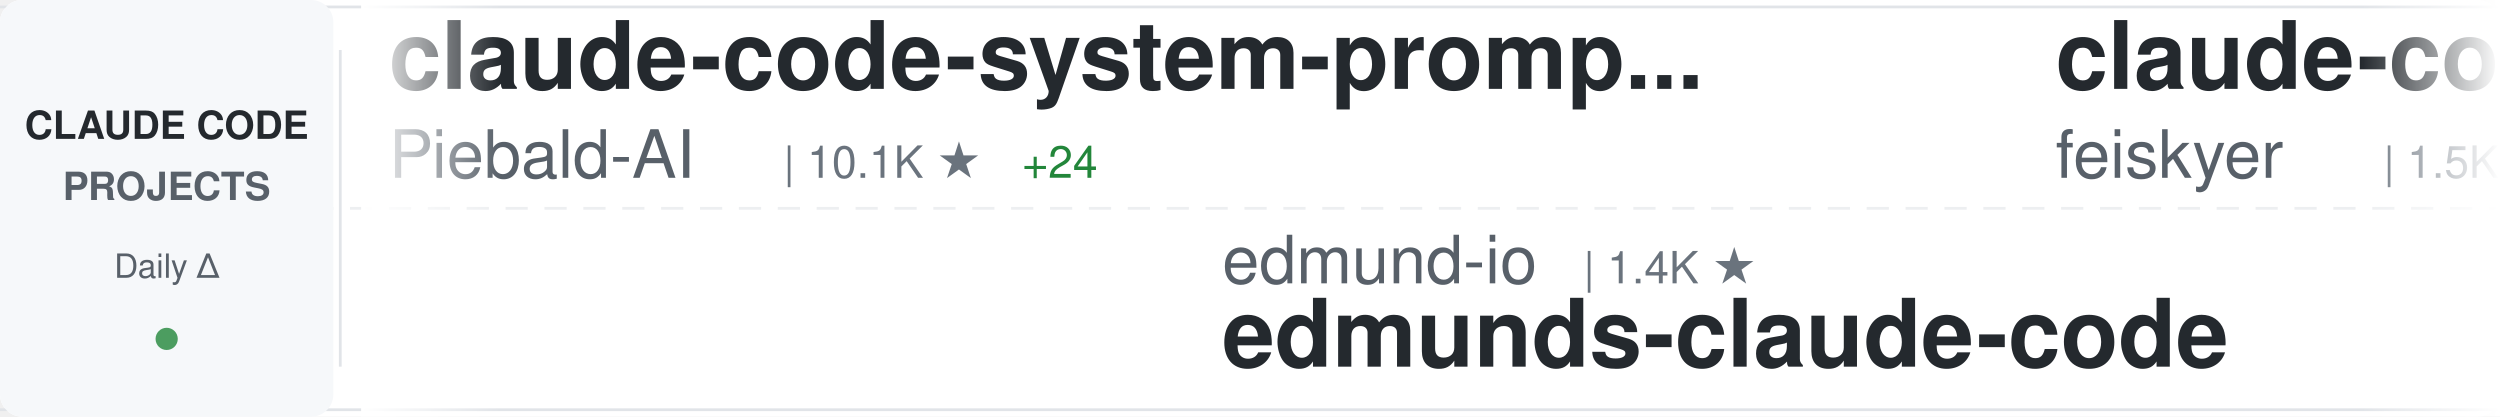
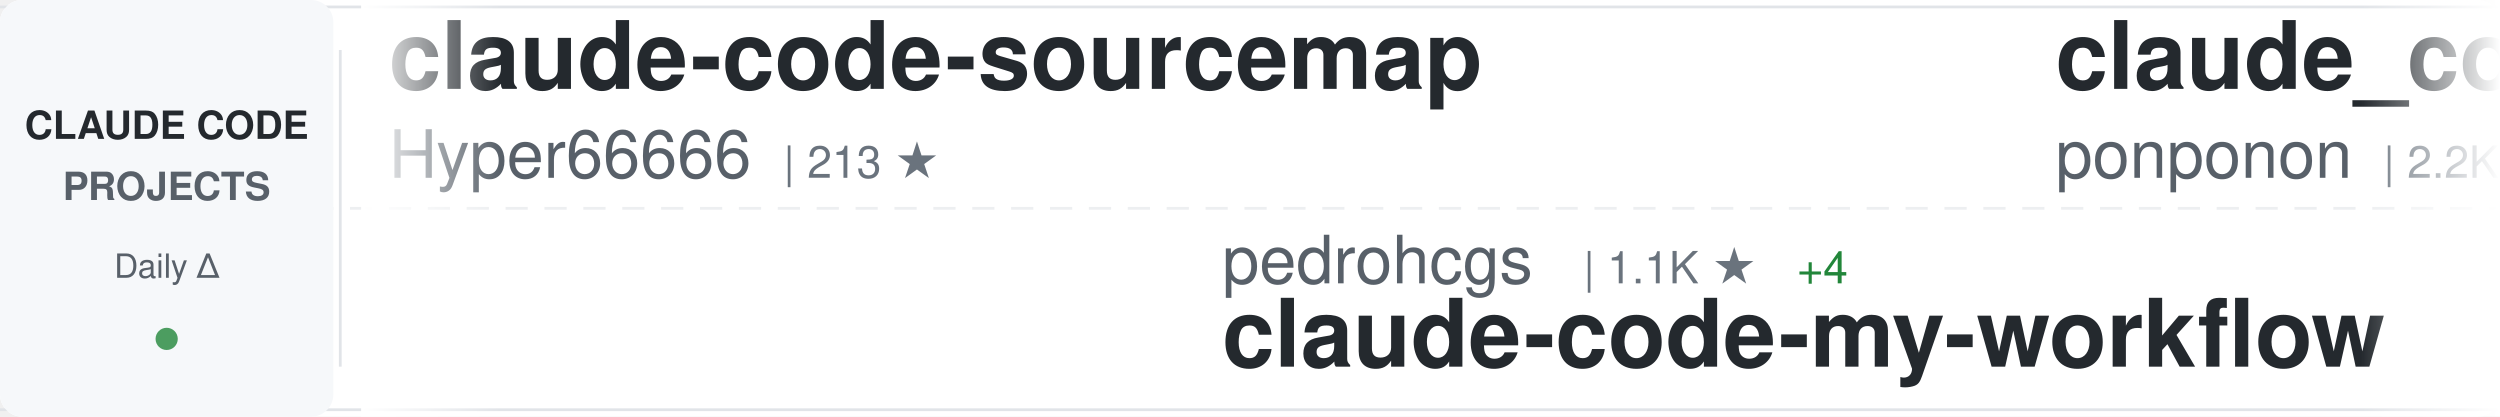
<svg xmlns="http://www.w3.org/2000/svg" width="900" height="150">
  <defs>
    <linearGradient id="awesomeLeftFade" x1="0%" y1="0%" x2="100%" y2="0%">
      <stop offset="0%" style="stop-color:#ffffff;stop-opacity:1" />
      <stop offset="100%" style="stop-color:#ffffff;stop-opacity:0" />
    </linearGradient>
    <linearGradient id="awesomeRightFade" x1="0%" y1="0%" x2="100%" y2="0%">
      <stop offset="0%" style="stop-color:#ffffff;stop-opacity:0" />
      <stop offset="100%" style="stop-color:#ffffff;stop-opacity:1" />
    </linearGradient>
  </defs>
  <rect width="900" height="150" fill="#ffffff" rx="8" />
  <rect x="0" y="2" width="900" height="1" fill="#e1e4e8" />
  <rect x="0" y="147" width="900" height="1" fill="#e1e4e8" />
  <line x1="0" y1="75" x2="900" y2="75" stroke="#e1e4e8" stroke-width="1" stroke-dasharray="8 6" opacity="0.6" />
  <rect x="0" y="0" width="120" height="150" fill="#f6f8fa" rx="8" />
  <text x="60" y="50" font-family="-apple-system, BlinkMacSystemFont, 'Segoe UI', Helvetica, Arial, sans-serif" font-size="14" font-weight="600" fill="#24292e" text-anchor="middle">CLAUDE CODE</text>
  <text x="60" y="72" font-family="-apple-system, BlinkMacSystemFont, 'Segoe UI', Helvetica, Arial, sans-serif" font-size="14" font-weight="600" fill="#586069" text-anchor="middle">PROJECTS</text>
  <text x="60" y="100" font-family="-apple-system, BlinkMacSystemFont, 'Segoe UI', Helvetica, Arial, sans-serif" font-size="12" font-weight="500" fill="#586069" text-anchor="middle">Daily Δ</text>
  <circle cx="60" cy="122" r="4" fill="#22863a" opacity="0.8" />
  <rect x="122" y="18" width="1" height="114" fill="#e1e4e8" />
  <clipPath id="awesomeTickerClip">
    <rect x="130" y="0" width="770" height="150" />
  </clipPath>
  <g clip-path="url(#awesomeTickerClip)">
    <g id="awesomeTickerItems">
      <animateTransform attributeName="transform" attributeType="XML" type="translate" from="0 0" to="-3000 0" dur="54s" repeatCount="indefinite" />
      <g transform="translate(0, 0)">
-         <text x="140" y="32" font-family="-apple-system, BlinkMacSystemFont, 'Segoe UI', Helvetica, Arial, sans-serif" font-size="34" font-weight="600" fill="#24292e">claude-code-system-promp...</text>
-         <text x="140" y="64" font-family="-apple-system, BlinkMacSystemFont, 'Segoe UI', Helvetica, Arial, sans-serif" font-size="24" font-weight="400" fill="#586069">Piebald-AI</text>
-         <text x="282" y="64" font-family="-apple-system, BlinkMacSystemFont, 'Segoe UI', Helvetica, Arial, sans-serif" font-size="16" font-weight="500" fill="#6a737d">| 10.1K ★</text>
-         <text x="368" y="64" font-family="-apple-system, BlinkMacSystemFont, 'Segoe UI', Helvetica, Arial, sans-serif" font-size="16" font-weight="500" fill="#22863a"> +24</text>
+         <text x="140" y="32" font-family="-apple-system, BlinkMacSystemFont, 'Segoe UI', Helvetica, Arial, sans-serif" font-size="34" font-weight="600" fill="#24292e">claude-code-sourcemap</text>
+         <text x="140" y="64" font-family="-apple-system, BlinkMacSystemFont, 'Segoe UI', Helvetica, Arial, sans-serif" font-size="24" font-weight="400" fill="#586069">Hyper66666</text>
+         <text x="282" y="64" font-family="-apple-system, BlinkMacSystemFont, 'Segoe UI', Helvetica, Arial, sans-serif" font-size="16" font-weight="500" fill="#6a737d">| 213 ★</text>
      </g>
      <g transform="translate(300, 0)">
-         <text x="140" y="102" font-family="-apple-system, BlinkMacSystemFont, 'Segoe UI', Helvetica, Arial, sans-serif" font-size="24" font-weight="400" fill="#586069">edmund-io</text>
-         <text x="270" y="102" font-family="-apple-system, BlinkMacSystemFont, 'Segoe UI', Helvetica, Arial, sans-serif" font-size="16" font-weight="500" fill="#6a737d">| 1.4K ★</text>
-         <text x="140" y="132" font-family="-apple-system, BlinkMacSystemFont, 'Segoe UI', Helvetica, Arial, sans-serif" font-size="34" font-weight="600" fill="#24292e">edmunds-claude-code</text>
+         <text x="140" y="102" font-family="-apple-system, BlinkMacSystemFont, 'Segoe UI', Helvetica, Arial, sans-serif" font-size="24" font-weight="400" fill="#586069">pedrohcgs</text>
+         <text x="270" y="102" font-family="-apple-system, BlinkMacSystemFont, 'Segoe UI', Helvetica, Arial, sans-serif" font-size="16" font-weight="500" fill="#6a737d">| 1.1K ★</text>
+         <text x="347" y="102" font-family="-apple-system, BlinkMacSystemFont, 'Segoe UI', Helvetica, Arial, sans-serif" font-size="16" font-weight="500" fill="#22863a"> +4</text>
+         <text x="140" y="132" font-family="-apple-system, BlinkMacSystemFont, 'Segoe UI', Helvetica, Arial, sans-serif" font-size="34" font-weight="600" fill="#24292e">claude-code-my-workflow</text>
      </g>
      <g transform="translate(600, 0)">
-         <text x="140" y="32" font-family="-apple-system, BlinkMacSystemFont, 'Segoe UI', Helvetica, Arial, sans-serif" font-size="34" font-weight="600" fill="#24292e">claude-code-settings</text>
-         <text x="140" y="64" font-family="-apple-system, BlinkMacSystemFont, 'Segoe UI', Helvetica, Arial, sans-serif" font-size="24" font-weight="400" fill="#586069">feiskyer</text>
-         <text x="258" y="64" font-family="-apple-system, BlinkMacSystemFont, 'Segoe UI', Helvetica, Arial, sans-serif" font-size="16" font-weight="500" fill="#6a737d">| 1.5K ★</text>
+         <text x="140" y="32" font-family="-apple-system, BlinkMacSystemFont, 'Segoe UI', Helvetica, Arial, sans-serif" font-size="34" font-weight="600" fill="#24292e">claude_code_src</text>
+         <text x="140" y="64" font-family="-apple-system, BlinkMacSystemFont, 'Segoe UI', Helvetica, Arial, sans-serif" font-size="24" font-weight="400" fill="#586069">ponponon</text>
+         <text x="258" y="64" font-family="-apple-system, BlinkMacSystemFont, 'Segoe UI', Helvetica, Arial, sans-serif" font-size="16" font-weight="500" fill="#6a737d">| 2.2K ★</text>
        <text x="335" y="64" font-family="-apple-system, BlinkMacSystemFont, 'Segoe UI', Helvetica, Arial, sans-serif" font-size="16" font-weight="500" fill="#22863a"> +1</text>
      </g>
      <g transform="translate(900, 0)">
-         <text x="140" y="102" font-family="-apple-system, BlinkMacSystemFont, 'Segoe UI', Helvetica, Arial, sans-serif" font-size="24" font-weight="400" fill="#586069">VoltAgent</text>
-         <text x="270" y="102" font-family="-apple-system, BlinkMacSystemFont, 'Segoe UI', Helvetica, Arial, sans-serif" font-size="16" font-weight="500" fill="#6a737d">| 19.5K ★</text>
-         <text x="356" y="102" font-family="-apple-system, BlinkMacSystemFont, 'Segoe UI', Helvetica, Arial, sans-serif" font-size="16" font-weight="500" fill="#22863a"> +68</text>
-         <text x="140" y="132" font-family="-apple-system, BlinkMacSystemFont, 'Segoe UI', Helvetica, Arial, sans-serif" font-size="34" font-weight="600" fill="#24292e">awesome-claude-code-suba...</text>
+         <text x="140" y="102" font-family="-apple-system, BlinkMacSystemFont, 'Segoe UI', Helvetica, Arial, sans-serif" font-size="24" font-weight="400" fill="#586069">fuergaosi233</text>
+         <text x="306" y="102" font-family="-apple-system, BlinkMacSystemFont, 'Segoe UI', Helvetica, Arial, sans-serif" font-size="16" font-weight="500" fill="#6a737d">| 2.6K ★</text>
+         <text x="383" y="102" font-family="-apple-system, BlinkMacSystemFont, 'Segoe UI', Helvetica, Arial, sans-serif" font-size="16" font-weight="500" fill="#22863a"> +4</text>
+         <text x="140" y="132" font-family="-apple-system, BlinkMacSystemFont, 'Segoe UI', Helvetica, Arial, sans-serif" font-size="34" font-weight="600" fill="#24292e">claude-code-proxy</text>
      </g>
      <g transform="translate(1200, 0)">
-         <text x="140" y="32" font-family="-apple-system, BlinkMacSystemFont, 'Segoe UI', Helvetica, Arial, sans-serif" font-size="34" font-weight="600" fill="#24292e">claude-code-sourcemap</text>
-         <text x="140" y="64" font-family="-apple-system, BlinkMacSystemFont, 'Segoe UI', Helvetica, Arial, sans-serif" font-size="24" font-weight="400" fill="#586069">ChinaSiro</text>
-         <text x="270" y="64" font-family="-apple-system, BlinkMacSystemFont, 'Segoe UI', Helvetica, Arial, sans-serif" font-size="16" font-weight="500" fill="#6a737d">| 9.1K ★</text>
-         <text x="347" y="64" font-family="-apple-system, BlinkMacSystemFont, 'Segoe UI', Helvetica, Arial, sans-serif" font-size="16" font-weight="500" fill="#22863a"> +12</text>
+         <text x="140" y="32" font-family="-apple-system, BlinkMacSystemFont, 'Segoe UI', Helvetica, Arial, sans-serif" font-size="34" font-weight="600" fill="#24292e">claude-code-showcase</text>
+         <text x="140" y="64" font-family="-apple-system, BlinkMacSystemFont, 'Segoe UI', Helvetica, Arial, sans-serif" font-size="24" font-weight="400" fill="#586069">ChrisWiles</text>
+         <text x="282" y="64" font-family="-apple-system, BlinkMacSystemFont, 'Segoe UI', Helvetica, Arial, sans-serif" font-size="16" font-weight="500" fill="#6a737d">| 5.9K ★</text>
      </g>
      <g transform="translate(1500, 0)">
-         <text x="140" y="102" font-family="-apple-system, BlinkMacSystemFont, 'Segoe UI', Helvetica, Arial, sans-serif" font-size="24" font-weight="400" fill="#586069">eyaltoledano</text>
-         <text x="306" y="102" font-family="-apple-system, BlinkMacSystemFont, 'Segoe UI', Helvetica, Arial, sans-serif" font-size="16" font-weight="500" fill="#6a737d">| 27.1K ★</text>
-         <text x="392" y="102" font-family="-apple-system, BlinkMacSystemFont, 'Segoe UI', Helvetica, Arial, sans-serif" font-size="16" font-weight="500" fill="#22863a"> +20</text>
-         <text x="140" y="132" font-family="-apple-system, BlinkMacSystemFont, 'Segoe UI', Helvetica, Arial, sans-serif" font-size="34" font-weight="600" fill="#24292e">claude-task-master</text>
+         <text x="140" y="102" font-family="-apple-system, BlinkMacSystemFont, 'Segoe UI', Helvetica, Arial, sans-serif" font-size="24" font-weight="400" fill="#586069">lintsinghua</text>
+         <text x="294" y="102" font-family="-apple-system, BlinkMacSystemFont, 'Segoe UI', Helvetica, Arial, sans-serif" font-size="16" font-weight="500" fill="#6a737d">| 3.2K ★</text>
+         <text x="371" y="102" font-family="-apple-system, BlinkMacSystemFont, 'Segoe UI', Helvetica, Arial, sans-serif" font-size="16" font-weight="500" fill="#22863a"> +14</text>
+         <text x="140" y="132" font-family="-apple-system, BlinkMacSystemFont, 'Segoe UI', Helvetica, Arial, sans-serif" font-size="34" font-weight="600" fill="#24292e">claude-code-book</text>
      </g>
      <g transform="translate(1800, 0)">
-         <text x="140" y="32" font-family="-apple-system, BlinkMacSystemFont, 'Segoe UI', Helvetica, Arial, sans-serif" font-size="34" font-weight="600" fill="#24292e">claude-plugins-official</text>
-         <text x="140" y="64" font-family="-apple-system, BlinkMacSystemFont, 'Segoe UI', Helvetica, Arial, sans-serif" font-size="24" font-weight="400" fill="#586069">anthropics</text>
-         <text x="282" y="64" font-family="-apple-system, BlinkMacSystemFont, 'Segoe UI', Helvetica, Arial, sans-serif" font-size="16" font-weight="500" fill="#6a737d">| 19.0K ★</text>
-         <text x="368" y="64" font-family="-apple-system, BlinkMacSystemFont, 'Segoe UI', Helvetica, Arial, sans-serif" font-size="16" font-weight="500" fill="#22863a"> +71</text>
+         <text x="140" y="32" font-family="-apple-system, BlinkMacSystemFont, 'Segoe UI', Helvetica, Arial, sans-serif" font-size="34" font-weight="600" fill="#24292e">claude-code-ultimate-gui...</text>
+         <text x="140" y="64" font-family="-apple-system, BlinkMacSystemFont, 'Segoe UI', Helvetica, Arial, sans-serif" font-size="24" font-weight="400" fill="#586069">FlorianBruniaux</text>
+         <text x="342" y="64" font-family="-apple-system, BlinkMacSystemFont, 'Segoe UI', Helvetica, Arial, sans-serif" font-size="16" font-weight="500" fill="#6a737d">| 4.3K ★</text>
+         <text x="419" y="64" font-family="-apple-system, BlinkMacSystemFont, 'Segoe UI', Helvetica, Arial, sans-serif" font-size="16" font-weight="500" fill="#22863a"> +16</text>
      </g>
      <g transform="translate(2100, 0)">
        <text x="140" y="102" font-family="-apple-system, BlinkMacSystemFont, 'Segoe UI', Helvetica, Arial, sans-serif" font-size="24" font-weight="400" fill="#586069">nicedreamzapp</text>
        <text x="318" y="102" font-family="-apple-system, BlinkMacSystemFont, 'Segoe UI', Helvetica, Arial, sans-serif" font-size="16" font-weight="500" fill="#6a737d">| 2.5K ★</text>
-         <text x="395" y="102" font-family="-apple-system, BlinkMacSystemFont, 'Segoe UI', Helvetica, Arial, sans-serif" font-size="16" font-weight="500" fill="#22863a"> +14</text>
+         <text x="395" y="102" font-family="-apple-system, BlinkMacSystemFont, 'Segoe UI', Helvetica, Arial, sans-serif" font-size="16" font-weight="500" fill="#22863a"> +16</text>
        <text x="140" y="132" font-family="-apple-system, BlinkMacSystemFont, 'Segoe UI', Helvetica, Arial, sans-serif" font-size="34" font-weight="600" fill="#24292e">claude-code-local</text>
      </g>
      <g transform="translate(2400, 0)">
-         <text x="140" y="32" font-family="-apple-system, BlinkMacSystemFont, 'Segoe UI', Helvetica, Arial, sans-serif" font-size="34" font-weight="600" fill="#24292e">claude-skills</text>
-         <text x="140" y="64" font-family="-apple-system, BlinkMacSystemFont, 'Segoe UI', Helvetica, Arial, sans-serif" font-size="24" font-weight="400" fill="#586069">alirezarezvani</text>
-         <text x="330" y="64" font-family="-apple-system, BlinkMacSystemFont, 'Segoe UI', Helvetica, Arial, sans-serif" font-size="16" font-weight="500" fill="#6a737d">| 14.3K ★</text>
-         <text x="416" y="64" font-family="-apple-system, BlinkMacSystemFont, 'Segoe UI', Helvetica, Arial, sans-serif" font-size="16" font-weight="500" fill="#22863a"> +91</text>
+         <text x="140" y="32" font-family="-apple-system, BlinkMacSystemFont, 'Segoe UI', Helvetica, Arial, sans-serif" font-size="34" font-weight="600" fill="#24292e">claude-code-router</text>
+         <text x="140" y="64" font-family="-apple-system, BlinkMacSystemFont, 'Segoe UI', Helvetica, Arial, sans-serif" font-size="24" font-weight="400" fill="#586069">musistudio</text>
+         <text x="282" y="64" font-family="-apple-system, BlinkMacSystemFont, 'Segoe UI', Helvetica, Arial, sans-serif" font-size="16" font-weight="500" fill="#6a737d">| 33.7K ★</text>
+         <text x="368" y="64" font-family="-apple-system, BlinkMacSystemFont, 'Segoe UI', Helvetica, Arial, sans-serif" font-size="16" font-weight="500" fill="#22863a"> +75</text>
      </g>
      <g transform="translate(2700, 0)">
-         <text x="140" y="102" font-family="-apple-system, BlinkMacSystemFont, 'Segoe UI', Helvetica, Arial, sans-serif" font-size="24" font-weight="400" fill="#586069">Windy3f3f3f3f</text>
-         <text x="318" y="102" font-family="-apple-system, BlinkMacSystemFont, 'Segoe UI', Helvetica, Arial, sans-serif" font-size="16" font-weight="500" fill="#6a737d">| 2.3K ★</text>
-         <text x="395" y="102" font-family="-apple-system, BlinkMacSystemFont, 'Segoe UI', Helvetica, Arial, sans-serif" font-size="16" font-weight="500" fill="#22863a"> +49</text>
-         <text x="140" y="132" font-family="-apple-system, BlinkMacSystemFont, 'Segoe UI', Helvetica, Arial, sans-serif" font-size="34" font-weight="600" fill="#24292e">how-claude-code-works</text>
+         <text x="140" y="102" font-family="-apple-system, BlinkMacSystemFont, 'Segoe UI', Helvetica, Arial, sans-serif" font-size="24" font-weight="400" fill="#586069">ykdojo</text>
+         <text x="234" y="102" font-family="-apple-system, BlinkMacSystemFont, 'Segoe UI', Helvetica, Arial, sans-serif" font-size="16" font-weight="500" fill="#6a737d">| 8.2K ★</text>
+         <text x="311" y="102" font-family="-apple-system, BlinkMacSystemFont, 'Segoe UI', Helvetica, Arial, sans-serif" font-size="16" font-weight="500" fill="#22863a"> +20</text>
+         <text x="140" y="132" font-family="-apple-system, BlinkMacSystemFont, 'Segoe UI', Helvetica, Arial, sans-serif" font-size="34" font-weight="600" fill="#24292e">claude-code-tips</text>
      </g>
      <g transform="translate(3000, 0)">
-         <text x="140" y="32" font-family="-apple-system, BlinkMacSystemFont, 'Segoe UI', Helvetica, Arial, sans-serif" font-size="34" font-weight="600" fill="#24292e">claude-code-system-promp...</text>
-         <text x="140" y="64" font-family="-apple-system, BlinkMacSystemFont, 'Segoe UI', Helvetica, Arial, sans-serif" font-size="24" font-weight="400" fill="#586069">Piebald-AI</text>
-         <text x="282" y="64" font-family="-apple-system, BlinkMacSystemFont, 'Segoe UI', Helvetica, Arial, sans-serif" font-size="16" font-weight="500" fill="#6a737d">| 10.1K ★</text>
-         <text x="368" y="64" font-family="-apple-system, BlinkMacSystemFont, 'Segoe UI', Helvetica, Arial, sans-serif" font-size="16" font-weight="500" fill="#22863a"> +24</text>
+         <text x="140" y="32" font-family="-apple-system, BlinkMacSystemFont, 'Segoe UI', Helvetica, Arial, sans-serif" font-size="34" font-weight="600" fill="#24292e">claude-code-sourcemap</text>
+         <text x="140" y="64" font-family="-apple-system, BlinkMacSystemFont, 'Segoe UI', Helvetica, Arial, sans-serif" font-size="24" font-weight="400" fill="#586069">Hyper66666</text>
+         <text x="282" y="64" font-family="-apple-system, BlinkMacSystemFont, 'Segoe UI', Helvetica, Arial, sans-serif" font-size="16" font-weight="500" fill="#6a737d">| 213 ★</text>
      </g>
      <g transform="translate(3300, 0)">
-         <text x="140" y="102" font-family="-apple-system, BlinkMacSystemFont, 'Segoe UI', Helvetica, Arial, sans-serif" font-size="24" font-weight="400" fill="#586069">edmund-io</text>
-         <text x="270" y="102" font-family="-apple-system, BlinkMacSystemFont, 'Segoe UI', Helvetica, Arial, sans-serif" font-size="16" font-weight="500" fill="#6a737d">| 1.4K ★</text>
-         <text x="140" y="132" font-family="-apple-system, BlinkMacSystemFont, 'Segoe UI', Helvetica, Arial, sans-serif" font-size="34" font-weight="600" fill="#24292e">edmunds-claude-code</text>
+         <text x="140" y="102" font-family="-apple-system, BlinkMacSystemFont, 'Segoe UI', Helvetica, Arial, sans-serif" font-size="24" font-weight="400" fill="#586069">pedrohcgs</text>
+         <text x="270" y="102" font-family="-apple-system, BlinkMacSystemFont, 'Segoe UI', Helvetica, Arial, sans-serif" font-size="16" font-weight="500" fill="#6a737d">| 1.1K ★</text>
+         <text x="347" y="102" font-family="-apple-system, BlinkMacSystemFont, 'Segoe UI', Helvetica, Arial, sans-serif" font-size="16" font-weight="500" fill="#22863a"> +4</text>
+         <text x="140" y="132" font-family="-apple-system, BlinkMacSystemFont, 'Segoe UI', Helvetica, Arial, sans-serif" font-size="34" font-weight="600" fill="#24292e">claude-code-my-workflow</text>
      </g>
      <g transform="translate(3600, 0)">
-         <text x="140" y="32" font-family="-apple-system, BlinkMacSystemFont, 'Segoe UI', Helvetica, Arial, sans-serif" font-size="34" font-weight="600" fill="#24292e">claude-code-settings</text>
-         <text x="140" y="64" font-family="-apple-system, BlinkMacSystemFont, 'Segoe UI', Helvetica, Arial, sans-serif" font-size="24" font-weight="400" fill="#586069">feiskyer</text>
-         <text x="258" y="64" font-family="-apple-system, BlinkMacSystemFont, 'Segoe UI', Helvetica, Arial, sans-serif" font-size="16" font-weight="500" fill="#6a737d">| 1.5K ★</text>
+         <text x="140" y="32" font-family="-apple-system, BlinkMacSystemFont, 'Segoe UI', Helvetica, Arial, sans-serif" font-size="34" font-weight="600" fill="#24292e">claude_code_src</text>
+         <text x="140" y="64" font-family="-apple-system, BlinkMacSystemFont, 'Segoe UI', Helvetica, Arial, sans-serif" font-size="24" font-weight="400" fill="#586069">ponponon</text>
+         <text x="258" y="64" font-family="-apple-system, BlinkMacSystemFont, 'Segoe UI', Helvetica, Arial, sans-serif" font-size="16" font-weight="500" fill="#6a737d">| 2.2K ★</text>
        <text x="335" y="64" font-family="-apple-system, BlinkMacSystemFont, 'Segoe UI', Helvetica, Arial, sans-serif" font-size="16" font-weight="500" fill="#22863a"> +1</text>
      </g>
      <g transform="translate(3900, 0)">
-         <text x="140" y="102" font-family="-apple-system, BlinkMacSystemFont, 'Segoe UI', Helvetica, Arial, sans-serif" font-size="24" font-weight="400" fill="#586069">VoltAgent</text>
-         <text x="270" y="102" font-family="-apple-system, BlinkMacSystemFont, 'Segoe UI', Helvetica, Arial, sans-serif" font-size="16" font-weight="500" fill="#6a737d">| 19.5K ★</text>
-         <text x="356" y="102" font-family="-apple-system, BlinkMacSystemFont, 'Segoe UI', Helvetica, Arial, sans-serif" font-size="16" font-weight="500" fill="#22863a"> +68</text>
-         <text x="140" y="132" font-family="-apple-system, BlinkMacSystemFont, 'Segoe UI', Helvetica, Arial, sans-serif" font-size="34" font-weight="600" fill="#24292e">awesome-claude-code-suba...</text>
+         <text x="140" y="102" font-family="-apple-system, BlinkMacSystemFont, 'Segoe UI', Helvetica, Arial, sans-serif" font-size="24" font-weight="400" fill="#586069">fuergaosi233</text>
+         <text x="306" y="102" font-family="-apple-system, BlinkMacSystemFont, 'Segoe UI', Helvetica, Arial, sans-serif" font-size="16" font-weight="500" fill="#6a737d">| 2.6K ★</text>
+         <text x="383" y="102" font-family="-apple-system, BlinkMacSystemFont, 'Segoe UI', Helvetica, Arial, sans-serif" font-size="16" font-weight="500" fill="#22863a"> +4</text>
+         <text x="140" y="132" font-family="-apple-system, BlinkMacSystemFont, 'Segoe UI', Helvetica, Arial, sans-serif" font-size="34" font-weight="600" fill="#24292e">claude-code-proxy</text>
      </g>
    </g>
  </g>
  <rect x="130" y="0" width="50" height="150" fill="url(#awesomeLeftFade)" />
  <rect x="850" y="0" width="50" height="150" fill="url(#awesomeRightFade)" />
</svg>
